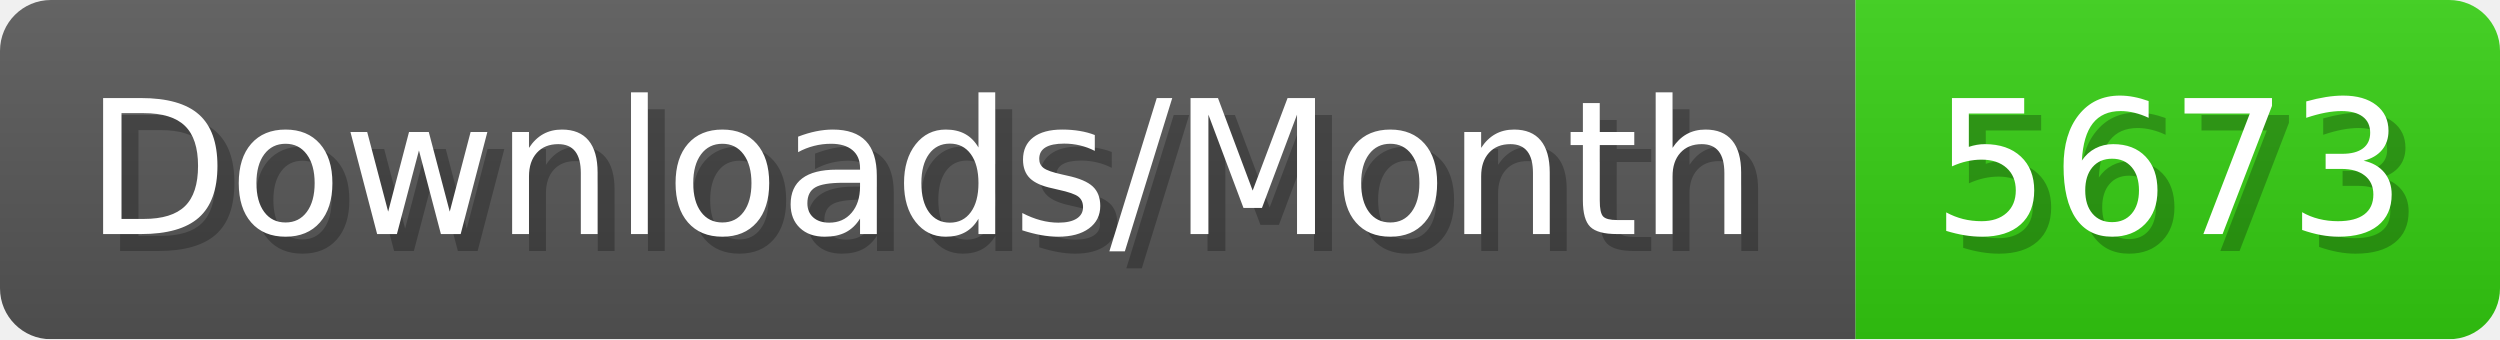
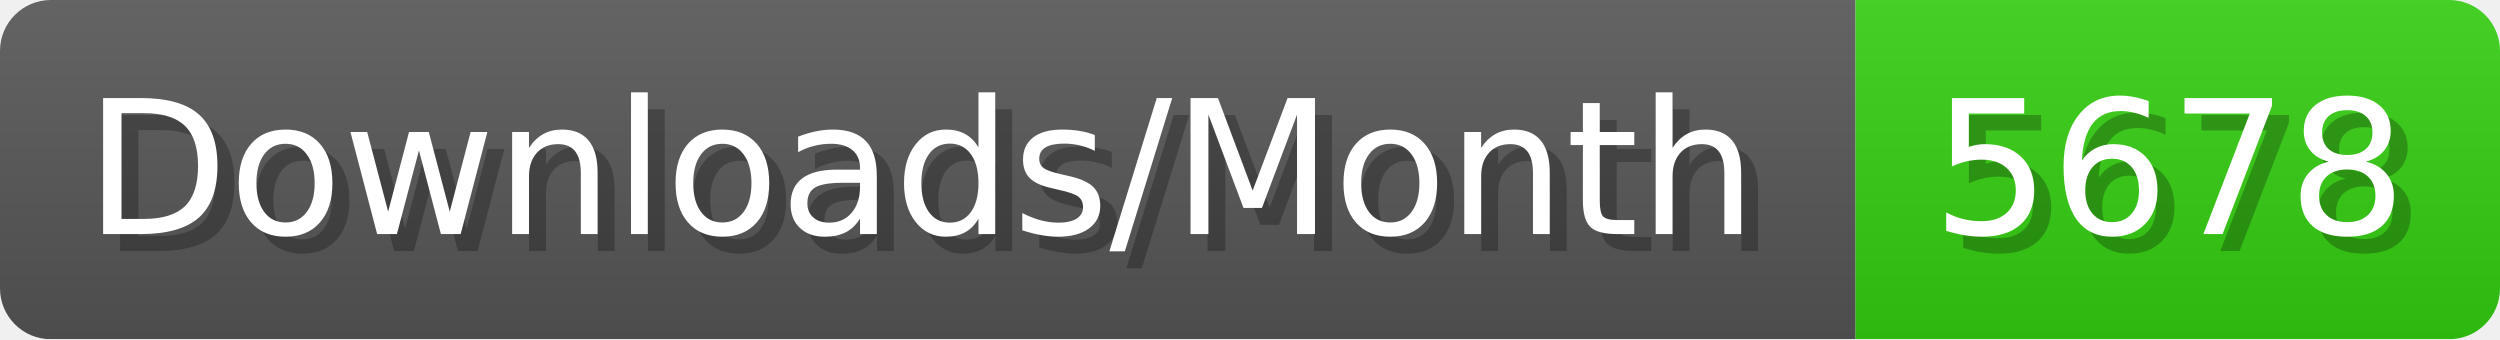
- <svg xmlns="http://www.w3.org/2000/svg" width="147.4" height="20" viewBox="0 0 1474 200" role="img" aria-label="Downloads/Month: 5673">
+ <svg xmlns="http://www.w3.org/2000/svg" width="147.4" height="20" viewBox="0 0 1474 200" role="img" aria-label="Downloads/Month: 5678">
  <linearGradient id="YlXUI" x2="0" y2="100%">
    <stop offset="0" stop-opacity=".1" stop-color="#EEE" />
    <stop offset="1" stop-opacity=".1" />
  </linearGradient>
  <mask id="JHhop">
    <rect width="1474" height="200" rx="30" fill="#FFF" />
  </mask>
  <g mask="url(#JHhop)">
    <rect width="1094" height="200" fill="#555" />
    <rect width="380" height="200" fill="#3C1" x="1094" />
    <rect width="1474" height="200" fill="url(#YlXUI)" />
  </g>
  <g aria-hidden="true" fill="#fff" text-anchor="start" font-family="Verdana,DejaVu Sans,sans-serif" font-size="110">
    <text x="60" y="148" textLength="994" fill="#000" opacity="0.25">Downloads/Month</text>
    <text x="50" y="138" textLength="994">Downloads/Month</text>
-     <text x="1149" y="148" textLength="280" fill="#000" opacity="0.25">5673</text>
-     <text x="1139" y="138" textLength="280">5673</text>
+     <text x="1149" y="148" textLength="280" fill="#000" opacity="0.25">5678</text>
+     <text x="1139" y="138" textLength="280">5678</text>
  </g>
</svg>
